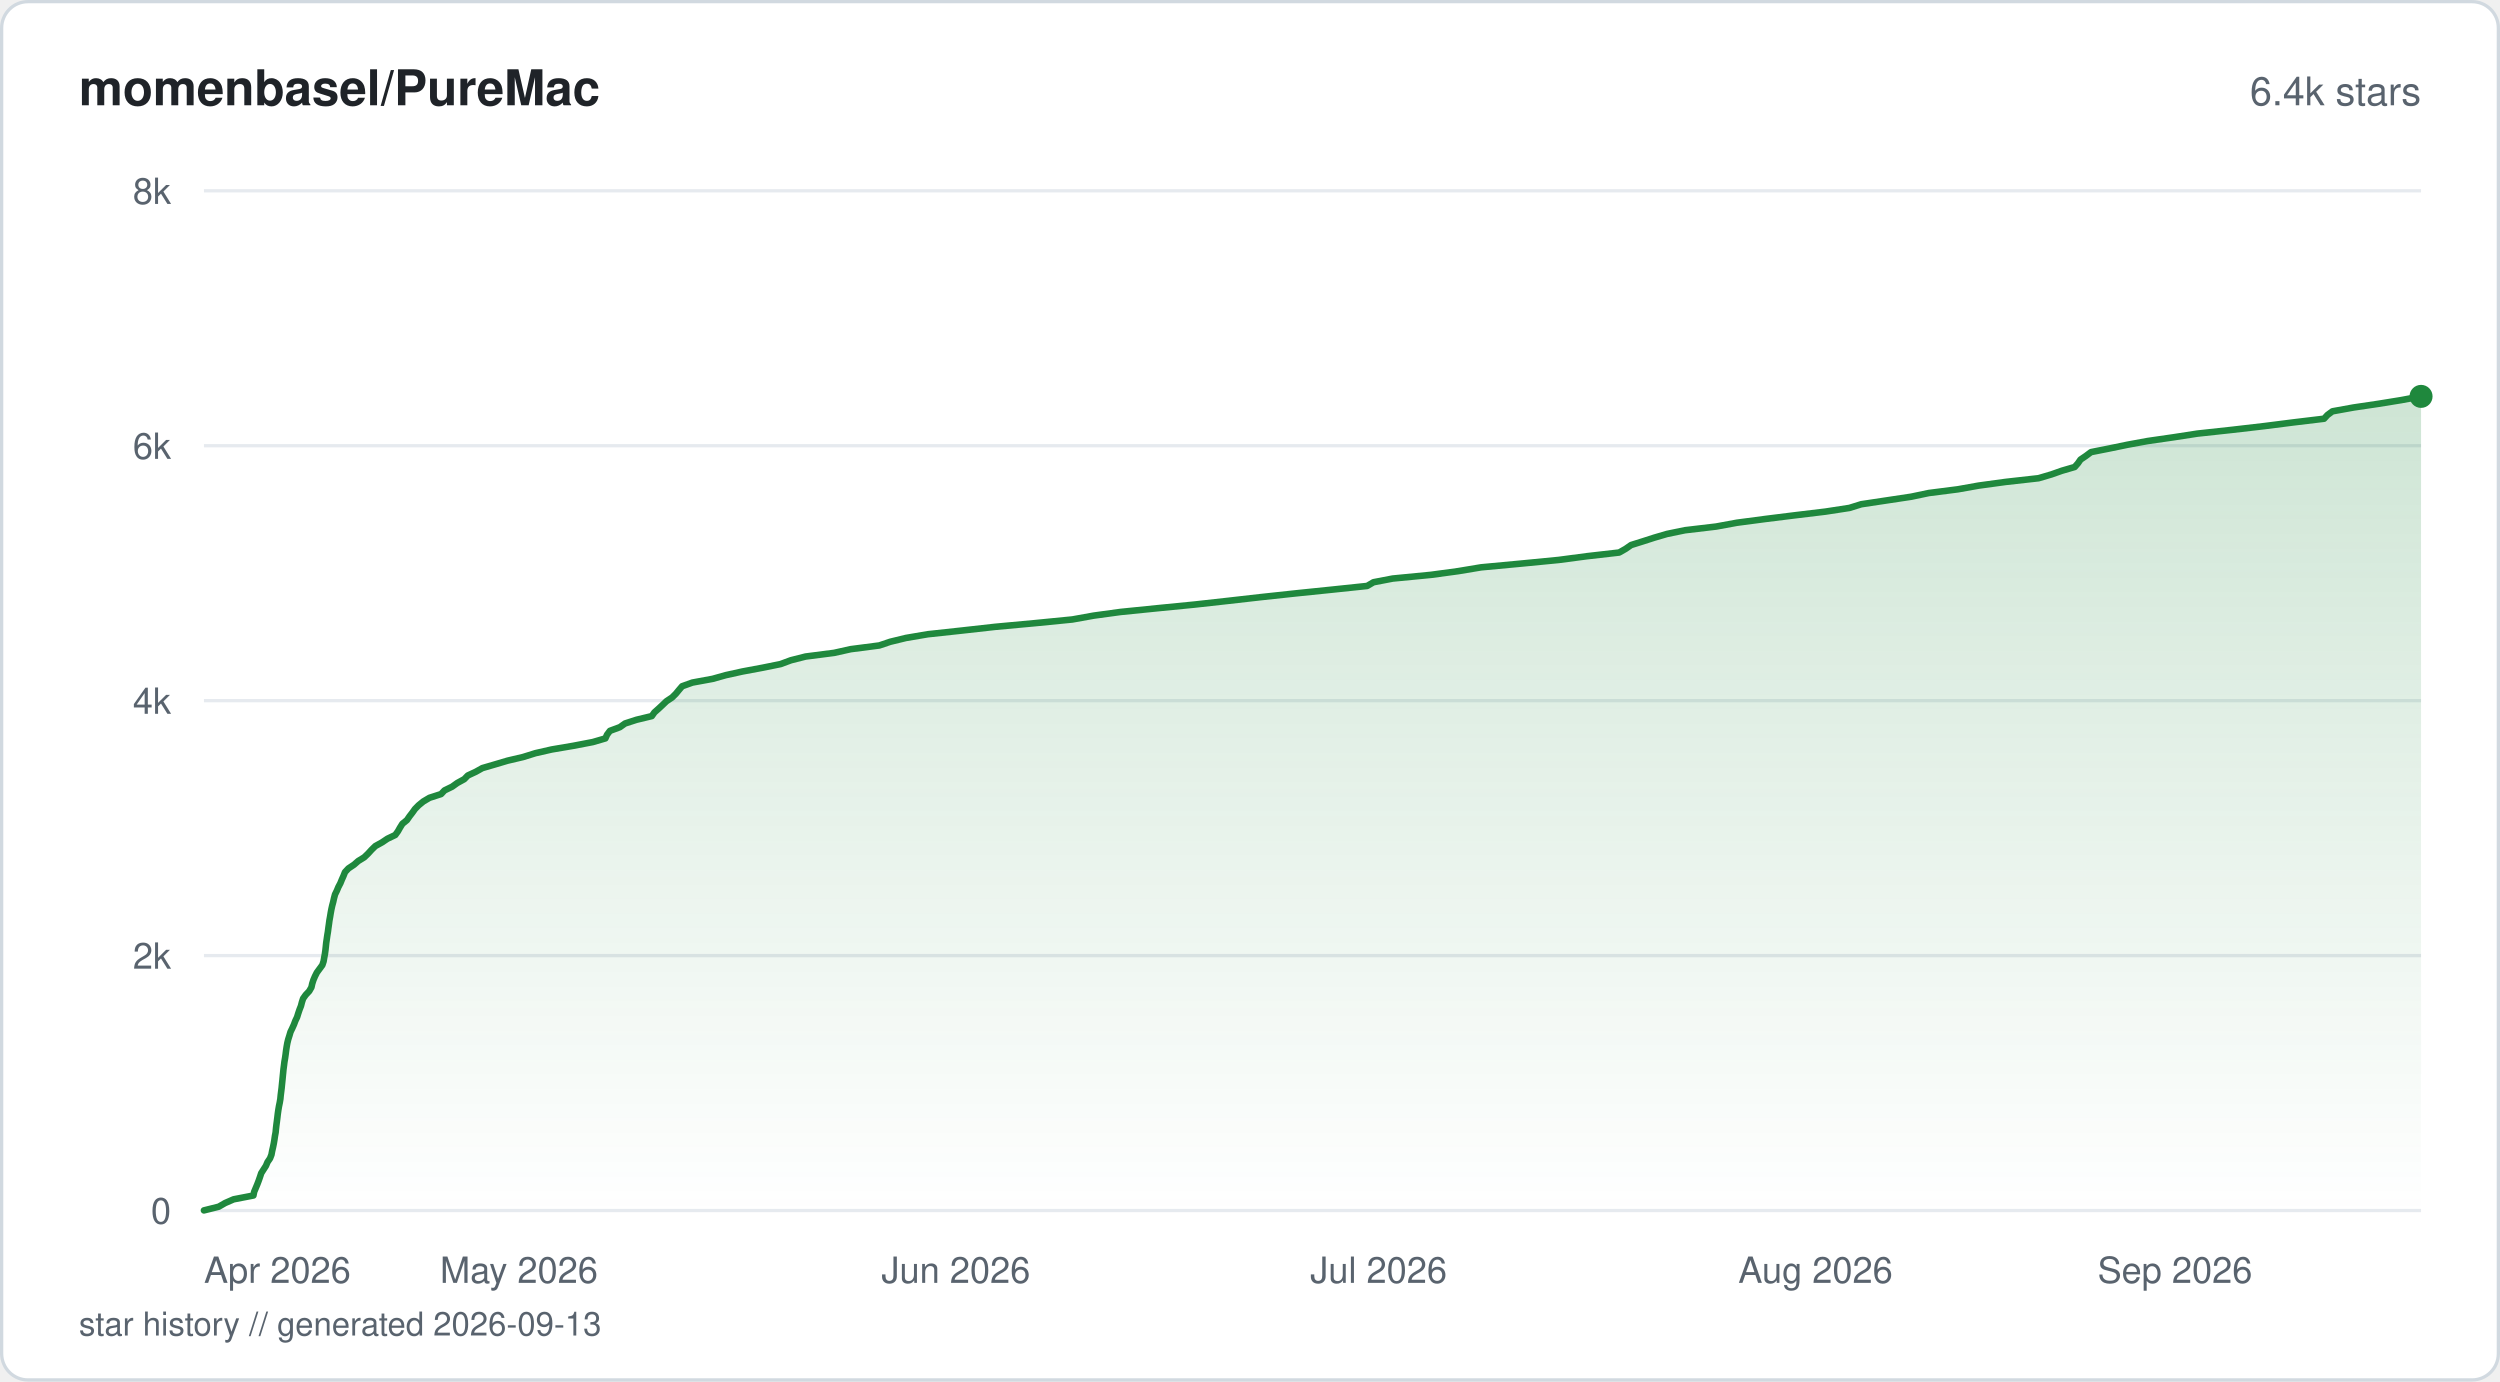
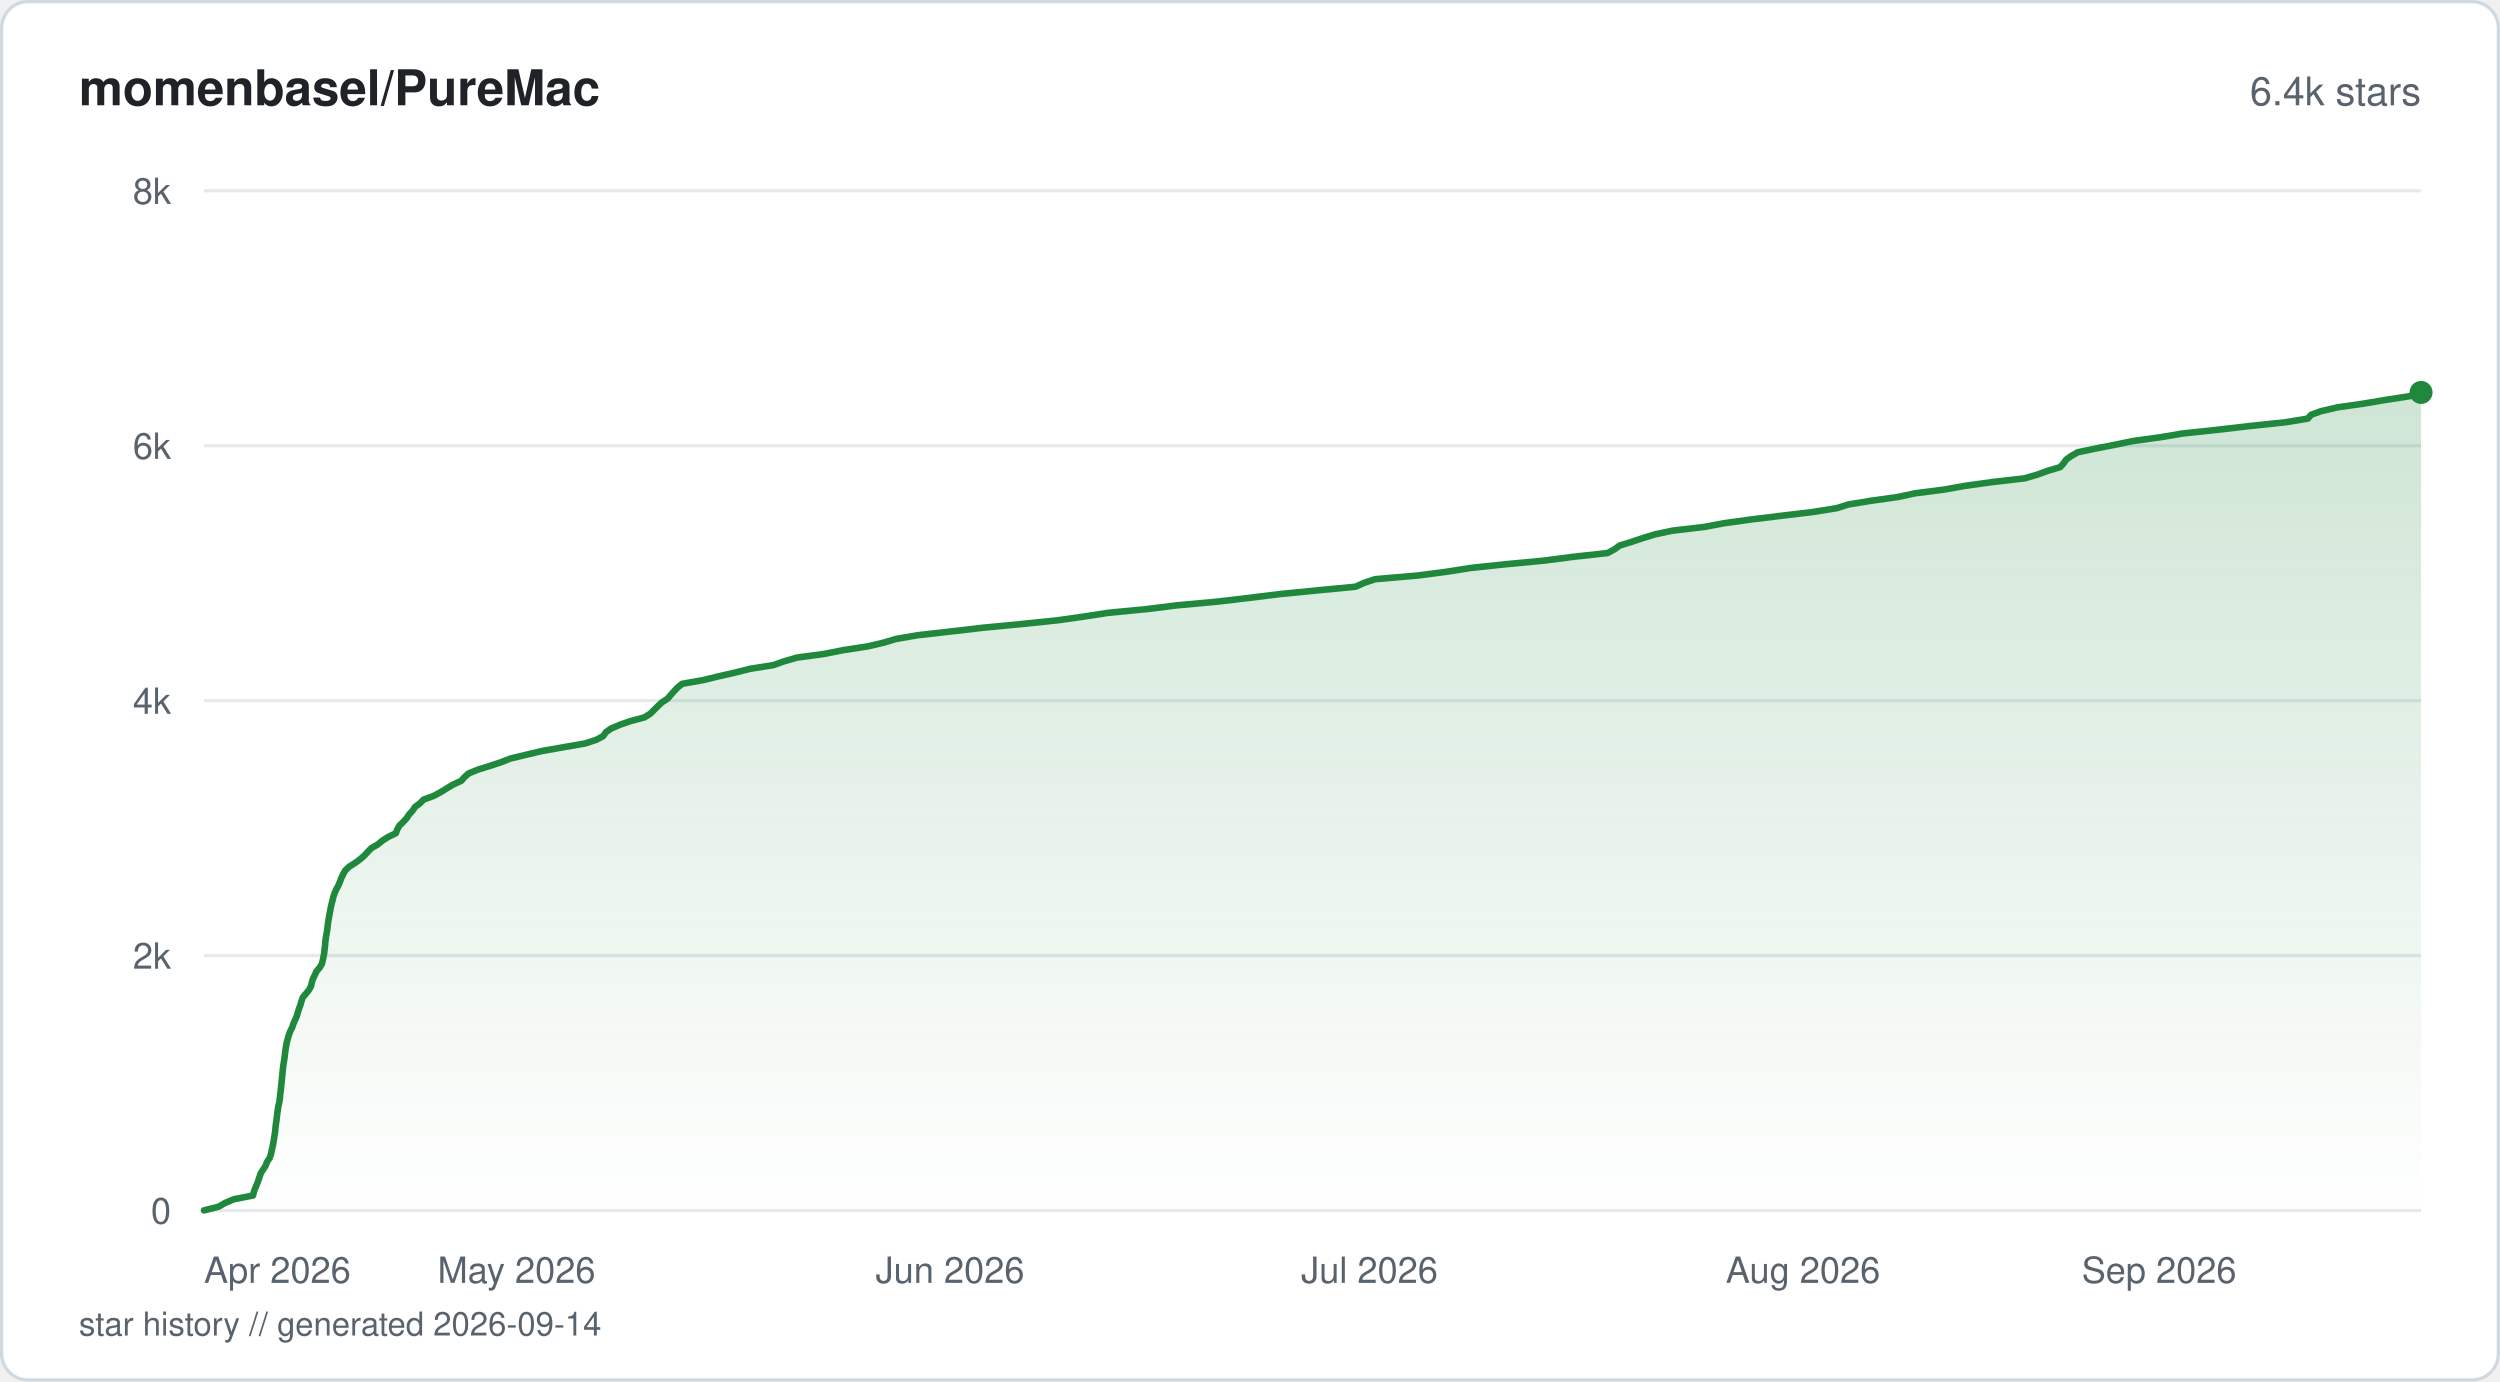
<svg xmlns="http://www.w3.org/2000/svg" viewBox="0 0 760 420" width="760" height="420" fill="none">
  <defs>
    <linearGradient id="fill-starhistorysvg" x1="0" y1="0" x2="0" y2="1">
      <stop offset="0%" stop-color="#1f883d" stop-opacity="0.22" />
      <stop offset="100%" stop-color="#1f883d" stop-opacity="0" />
    </linearGradient>
  </defs>
  <rect x="0.5" y="0.5" width="759" height="419" rx="8" fill="#ffffff" stroke="#d1d9e0" stroke-width="1" />
  <text x="24" y="32" fill="#1f2328" font-family="-apple-system, BlinkMacSystemFont, 'Segoe UI', Helvetica, Arial, sans-serif" font-size="15" font-weight="600">momenbasel/PureMac</text>
  <text x="736" y="32" fill="#59636e" font-family="-apple-system, BlinkMacSystemFont, 'Segoe UI', Helvetica, Arial, sans-serif" font-size="12" text-anchor="end">6.4k stars</text>
  <line x1="62" y1="368" x2="736" y2="368" stroke="#e6eaef" stroke-width="1" />
  <text x="52" y="372" fill="#59636e" font-family="-apple-system, BlinkMacSystemFont, 'Segoe UI', Helvetica, Arial, sans-serif" font-size="11" text-anchor="end">0</text>
  <line x1="62" y1="290.5" x2="736" y2="290.5" stroke="#e6eaef" stroke-width="1" />
  <text x="52" y="294.5" fill="#59636e" font-family="-apple-system, BlinkMacSystemFont, 'Segoe UI', Helvetica, Arial, sans-serif" font-size="11" text-anchor="end">2k</text>
  <line x1="62" y1="213" x2="736" y2="213" stroke="#e6eaef" stroke-width="1" />
  <text x="52" y="217" fill="#59636e" font-family="-apple-system, BlinkMacSystemFont, 'Segoe UI', Helvetica, Arial, sans-serif" font-size="11" text-anchor="end">4k</text>
  <line x1="62" y1="135.5" x2="736" y2="135.5" stroke="#e6eaef" stroke-width="1" />
  <text x="52" y="139.5" fill="#59636e" font-family="-apple-system, BlinkMacSystemFont, 'Segoe UI', Helvetica, Arial, sans-serif" font-size="11" text-anchor="end">6k</text>
  <line x1="62" y1="58" x2="736" y2="58" stroke="#e6eaef" stroke-width="1" />
  <text x="52" y="62" fill="#59636e" font-family="-apple-system, BlinkMacSystemFont, 'Segoe UI', Helvetica, Arial, sans-serif" font-size="11" text-anchor="end">8k</text>
-   <path d="M62 367.96 L66.49 366.84 L68.46 365.71 L71.03 364.59 L77.04 363.43 L77.27 362.3 L77.74 361.18 L78.21 360.06 L78.64 358.93 L79.03 357.81 L79.41 356.65 L80.13 355.52 L80.85 354.4 L81.32 353.28 L82.09 352.15 L82.52 351.03 L82.74 349.87 L83 348.74 L83.23 347.62 L83.42 346.49 L83.58 345.37 L83.79 344.25 L83.9 343.08 L84.03 341.96 L84.18 340.84 L84.32 339.71 L84.45 338.59 L84.61 337.47 L84.8 336.34 L85.04 335.18 L85.23 334.06 L85.34 332.93 L85.48 331.81 L85.62 330.68 L85.73 329.56 L85.85 328.4 L85.96 327.27 L86.07 326.15 L86.18 325.03 L86.33 323.9 L86.47 322.78 L86.67 321.62 L86.83 320.49 L86.97 319.37 L87.14 318.25 L87.34 317.12 L87.61 316 L87.98 314.83 L88.31 313.71 L88.85 312.59 L89.36 311.46 L89.78 310.34 L90.31 309.22 L90.66 308.09 L91.05 306.93 L91.49 305.81 L91.78 304.68 L92.14 303.56 L92.94 302.44 L94 301.31 L94.67 300.15 L94.92 299.02 L95.28 297.9 L95.76 296.78 L96.33 295.65 L97.15 294.53 L98 293.37 L98.37 292.24 L98.56 291.12 L98.77 290 L98.93 288.87 L99.05 287.75 L99.17 286.59 L99.34 285.46 L99.5 284.34 L99.69 283.21 L99.83 282.09 L99.99 280.97 L100.14 279.84 L100.35 278.68 L100.53 277.56 L100.74 276.43 L100.99 275.31 L101.29 274.19 L101.54 273.06 L101.85 271.9 L102.4 270.78 L102.87 269.65 L103.46 268.53 L103.92 267.4 L104.42 266.28 L104.88 265.12 L105.93 264 L107.62 262.87 L108.9 261.75 L110.73 260.62 L111.89 259.5 L112.95 258.34 L114.1 257.21 L116.12 256.09 L117.79 254.97 L120.16 253.84 L120.97 252.72 L121.6 251.6 L122.33 250.43 L123.71 249.31 L124.48 248.19 L125.35 247.06 L126.15 245.94 L127.26 244.81 L128.68 243.65 L130.57 242.53 L134.08 241.4 L135.14 240.28 L137.44 239.16 L139.02 238.03 L141.13 236.87 L142.22 235.75 L144.64 234.62 L146.64 233.5 L150.48 232.38 L154.28 231.25 L159.04 230.13 L162.76 228.97 L167.72 227.84 L174.3 226.72 L180.2 225.59 L184.04 224.47 L184.54 223.35 L185.42 222.18 L188.44 221.06 L190.01 219.94 L193.5 218.81 L198.15 217.69 L198.94 216.57 L200.25 215.4 L201.45 214.28 L202.62 213.16 L204.32 212.03 L205.45 210.91 L206.38 209.78 L207.37 208.62 L210.49 207.5 L216.64 206.37 L220.63 205.25 L225.71 204.13 L231.78 203 L237.3 201.88 L240.43 200.72 L244.89 199.59 L253.57 198.47 L258.6 197.35 L267.31 196.22 L270.63 195.1 L275.4 193.94 L282.04 192.81 L292.38 191.69 L302.48 190.56 L314.63 189.44 L325.99 188.32 L332.48 187.15 L340.67 186.03 L351.76 184.91 L363.22 183.78 L373.32 182.66 L383.17 181.54 L394.03 180.37 L404.95 179.25 L415.62 178.13 L417.54 177 L423.38 175.88 L435.03 174.75 L443.29 173.63 L450.25 172.47 L462.35 171.34 L473.87 170.22 L482.33 169.1 L492.22 167.97 L494.19 166.85 L495.86 165.69 L499.46 164.56 L502.94 163.44 L506.76 162.32 L512.23 161.19 L521.71 160.07 L528.02 158.91 L536.57 157.78 L545.55 156.66 L554.93 155.53 L562.23 154.41 L565.82 153.29 L573.58 152.12 L581.02 151 L586.35 149.88 L595.19 148.75 L601.47 147.63 L609.65 146.51 L619.72 145.38 L623.65 144.22 L626.82 143.1 L630.7 141.97 L631.69 140.85 L632.47 139.72 L634.12 138.6 L635.67 137.44 L641.39 136.31 L646.8 135.19 L652.91 134.07 L660.72 132.94 L667.98 131.82 L678.65 130.66 L688.39 129.53 L697.19 128.41 L706.51 127.29 L707.55 126.16 L709.06 125.04 L715.47 123.88 L723.09 122.75 L730 121.63 L736 120.5 L736 368 L62 368 Z" fill="url(#fill-starhistorysvg)" />
-   <path d="M62 367.96 L66.49 366.84 L68.46 365.71 L71.03 364.59 L77.04 363.43 L77.27 362.3 L77.74 361.18 L78.21 360.06 L78.64 358.93 L79.03 357.81 L79.41 356.65 L80.13 355.52 L80.85 354.4 L81.32 353.28 L82.09 352.15 L82.52 351.03 L82.74 349.87 L83 348.74 L83.23 347.62 L83.42 346.49 L83.58 345.37 L83.79 344.25 L83.9 343.08 L84.03 341.96 L84.18 340.84 L84.32 339.71 L84.45 338.59 L84.61 337.47 L84.8 336.34 L85.04 335.18 L85.23 334.06 L85.34 332.93 L85.48 331.81 L85.62 330.68 L85.73 329.56 L85.85 328.4 L85.96 327.27 L86.07 326.15 L86.18 325.03 L86.33 323.9 L86.47 322.78 L86.67 321.62 L86.83 320.49 L86.97 319.37 L87.14 318.25 L87.34 317.12 L87.61 316 L87.98 314.83 L88.31 313.71 L88.85 312.59 L89.36 311.46 L89.78 310.34 L90.31 309.22 L90.66 308.09 L91.05 306.93 L91.49 305.81 L91.78 304.68 L92.14 303.56 L92.94 302.44 L94 301.31 L94.67 300.15 L94.92 299.02 L95.28 297.9 L95.76 296.78 L96.33 295.65 L97.15 294.53 L98 293.37 L98.37 292.24 L98.56 291.12 L98.77 290 L98.93 288.87 L99.05 287.75 L99.17 286.59 L99.34 285.46 L99.5 284.34 L99.69 283.21 L99.83 282.09 L99.99 280.97 L100.14 279.84 L100.35 278.68 L100.53 277.56 L100.74 276.43 L100.99 275.31 L101.29 274.19 L101.54 273.06 L101.85 271.9 L102.4 270.78 L102.87 269.65 L103.46 268.53 L103.92 267.4 L104.42 266.28 L104.88 265.12 L105.93 264 L107.62 262.87 L108.9 261.75 L110.73 260.62 L111.89 259.5 L112.95 258.34 L114.1 257.21 L116.12 256.09 L117.79 254.97 L120.16 253.84 L120.97 252.72 L121.6 251.6 L122.33 250.43 L123.71 249.31 L124.48 248.19 L125.35 247.06 L126.15 245.94 L127.26 244.81 L128.68 243.65 L130.57 242.53 L134.08 241.4 L135.14 240.28 L137.44 239.16 L139.02 238.03 L141.13 236.87 L142.22 235.75 L144.64 234.62 L146.64 233.5 L150.48 232.38 L154.28 231.25 L159.04 230.13 L162.76 228.97 L167.72 227.84 L174.3 226.72 L180.2 225.59 L184.04 224.47 L184.54 223.35 L185.42 222.18 L188.44 221.06 L190.01 219.94 L193.5 218.81 L198.15 217.69 L198.94 216.57 L200.25 215.4 L201.45 214.28 L202.62 213.16 L204.32 212.03 L205.45 210.91 L206.38 209.78 L207.37 208.62 L210.49 207.5 L216.64 206.37 L220.63 205.25 L225.71 204.13 L231.78 203 L237.3 201.88 L240.43 200.72 L244.89 199.59 L253.57 198.47 L258.6 197.35 L267.31 196.22 L270.63 195.1 L275.4 193.94 L282.04 192.81 L292.38 191.69 L302.48 190.56 L314.63 189.44 L325.99 188.32 L332.48 187.15 L340.67 186.03 L351.76 184.91 L363.22 183.78 L373.32 182.66 L383.17 181.54 L394.03 180.37 L404.95 179.25 L415.62 178.13 L417.54 177 L423.38 175.88 L435.03 174.75 L443.29 173.63 L450.25 172.47 L462.35 171.34 L473.87 170.22 L482.33 169.1 L492.22 167.97 L494.19 166.85 L495.86 165.69 L499.46 164.56 L502.94 163.44 L506.76 162.32 L512.23 161.19 L521.71 160.07 L528.02 158.91 L536.57 157.78 L545.55 156.66 L554.93 155.53 L562.23 154.41 L565.82 153.29 L573.58 152.12 L581.02 151 L586.35 149.88 L595.19 148.75 L601.47 147.63 L609.65 146.51 L619.72 145.38 L623.65 144.22 L626.82 143.1 L630.7 141.97 L631.69 140.85 L632.47 139.72 L634.12 138.6 L635.67 137.44 L641.39 136.31 L646.8 135.19 L652.91 134.07 L660.72 132.94 L667.98 131.82 L678.65 130.66 L688.39 129.53 L697.19 128.41 L706.51 127.29 L707.55 126.16 L709.06 125.04 L715.47 123.88 L723.09 122.75 L730 121.63 L736 120.5" stroke="#1f883d" stroke-width="2" stroke-linejoin="round" stroke-linecap="round" fill="none" />
-   <circle cx="736" cy="120.5" r="3.5" fill="#1f883d" />
+   <path d="M62 367.96 L66.45 366.84 L68.47 365.68 L71.18 364.55 L76.92 363.43 L77.19 362.27 L77.62 361.14 L78.1 360.02 L78.52 358.89 L78.91 357.73 L79.3 356.61 L80.04 355.48 L80.77 354.32 L81.19 353.2 L81.95 352.07 L82.37 350.91 L82.59 349.79 L82.85 348.66 L83.08 347.54 L83.27 346.38 L83.45 345.25 L83.63 344.13 L83.73 342.97 L83.86 341.84 L84.03 340.72 L84.16 339.56 L84.3 338.43 L84.45 337.31 L84.64 336.19 L84.91 335.02 L85.07 333.9 L85.17 332.78 L85.33 331.61 L85.45 330.49 L85.56 329.37 L85.69 328.2 L85.79 327.08 L85.9 325.96 L86.01 324.83 L86.16 323.67 L86.34 322.55 L86.51 321.42 L86.65 320.26 L86.79 319.14 L86.97 318.01 L87.19 316.85 L87.49 315.73 L87.83 314.6 L88.25 313.48 L88.83 312.32 L89.21 311.19 L89.69 310.07 L90.21 308.91 L90.54 307.78 L90.88 306.66 L91.33 305.5 L91.64 304.37 L92.02 303.25 L92.96 302.13 L93.91 300.96 L94.53 299.84 L94.78 298.72 L95.14 297.55 L95.69 296.43 L96.22 295.31 L97.17 294.14 L97.85 293.02 L98.13 291.9 L98.36 290.77 L98.57 289.61 L98.69 288.49 L98.83 287.36 L98.91 286.2 L99.07 285.08 L99.26 283.95 L99.45 282.79 L99.6 281.66 L99.72 280.54 L99.92 279.38 L100.11 278.26 L100.33 277.13 L100.53 276.01 L100.79 274.85 L101.09 273.72 L101.35 272.6 L101.75 271.44 L102.25 270.31 L102.87 269.19 L103.36 268.02 L103.77 266.9 L104.32 265.78 L104.92 264.65 L106.13 263.49 L107.9 262.37 L109.45 261.24 L110.77 260.08 L111.8 258.96 L112.9 257.83 L114.91 256.67 L116.24 255.55 L118.03 254.42 L120.34 253.3 L120.77 252.14 L121.39 251.01 L122.56 249.89 L123.62 248.73 L124.36 247.6 L125.4 246.48 L126.15 245.32 L127.68 244.19 L128.78 243.07 L131.86 241.95 L134.02 240.78 L135.82 239.66 L137.69 238.54 L140.22 237.37 L141.2 236.25 L142.45 235.13 L145.31 233.96 L148.92 232.84 L152.31 231.72 L155.18 230.59 L160.02 229.43 L164.74 228.31 L171.16 227.18 L177.83 226.02 L181.29 224.9 L183.38 223.77 L184.17 222.61 L185.74 221.49 L188.36 220.36 L191.58 219.24 L195.92 218.08 L197.71 216.95 L198.82 215.83 L199.99 214.67 L201.18 213.54 L202.91 212.42 L203.92 211.26 L204.92 210.13 L205.98 209.01 L207.35 207.89 L213.89 206.72 L218.49 205.6 L223.39 204.48 L228.08 203.31 L235.12 202.19 L238.27 201.07 L242.31 199.9 L250.62 198.78 L256.25 197.66 L263.83 196.49 L268.6 195.37 L272.35 194.25 L278.86 193.12 L289.1 191.96 L298.75 190.84 L310.48 189.71 L321.69 188.55 L329.55 187.43 L336.86 186.3 L348.87 185.14 L357.83 184.02 L370.09 182.89 L379.6 181.77 L388.95 180.61 L400.42 179.48 L412.09 178.36 L414.66 177.2 L418.07 176.07 L431.05 174.95 L439.92 173.79 L447.03 172.66 L457.6 171.54 L469.57 170.41 L478.42 169.25 L488.72 168.13 L490.78 167 L492.38 165.84 L496.03 164.72 L499.37 163.59 L503.18 162.43 L508.49 161.31 L518.14 160.18 L524.1 159.06 L532.46 157.9 L541.73 156.77 L551.05 155.65 L558.34 154.49 L561.9 153.36 L568.76 152.24 L576.99 151.08 L582.28 149.95 L591.04 148.83 L597.27 147.71 L605.66 146.54 L615.44 145.42 L619.29 144.3 L622.49 143.13 L626.29 142.01 L627.32 140.89 L628.12 139.72 L629.69 138.6 L631.66 137.48 L637.08 136.35 L643.04 135.19 L648.4 134.07 L656.62 132.94 L663.53 131.78 L674.04 130.66 L683.74 129.53 L694.78 128.37 L701.58 127.25 L702.55 126.12 L705.57 125 L710.58 123.84 L718.46 122.71 L725.05 121.59 L732.63 120.43 L736 119.3 L736 368 L62 368 Z" fill="url(#fill-starhistorysvg)" />
+   <path d="M62 367.96 L66.45 366.84 L68.47 365.68 L71.18 364.55 L76.92 363.43 L77.19 362.27 L77.62 361.14 L78.1 360.02 L78.52 358.89 L78.91 357.73 L79.3 356.61 L80.04 355.48 L80.77 354.32 L81.19 353.2 L81.95 352.07 L82.37 350.91 L82.59 349.79 L82.85 348.66 L83.08 347.54 L83.27 346.38 L83.45 345.25 L83.63 344.13 L83.73 342.97 L83.86 341.84 L84.03 340.72 L84.16 339.56 L84.3 338.43 L84.45 337.31 L84.64 336.19 L84.91 335.02 L85.07 333.9 L85.17 332.78 L85.33 331.61 L85.45 330.49 L85.56 329.37 L85.69 328.2 L85.79 327.08 L85.9 325.96 L86.01 324.83 L86.16 323.67 L86.34 322.55 L86.51 321.42 L86.65 320.26 L86.79 319.14 L86.97 318.01 L87.19 316.85 L87.49 315.73 L87.83 314.6 L88.25 313.48 L88.83 312.32 L89.21 311.19 L89.69 310.07 L90.21 308.91 L90.54 307.78 L90.88 306.66 L91.33 305.5 L91.64 304.37 L92.02 303.25 L92.96 302.13 L93.91 300.96 L94.53 299.84 L94.78 298.72 L95.14 297.55 L95.69 296.43 L96.22 295.31 L97.17 294.14 L97.85 293.02 L98.13 291.9 L98.36 290.77 L98.57 289.61 L98.69 288.49 L98.83 287.36 L98.91 286.2 L99.07 285.08 L99.26 283.95 L99.45 282.79 L99.6 281.66 L99.72 280.54 L99.92 279.38 L100.11 278.26 L100.33 277.13 L100.53 276.01 L100.79 274.85 L101.09 273.72 L101.35 272.6 L101.75 271.44 L102.25 270.31 L102.87 269.19 L103.36 268.02 L103.77 266.9 L104.32 265.78 L104.92 264.65 L106.13 263.49 L107.9 262.37 L109.45 261.24 L110.77 260.08 L111.8 258.96 L112.9 257.83 L114.91 256.67 L116.24 255.55 L118.03 254.42 L120.34 253.3 L120.77 252.14 L121.39 251.01 L122.56 249.89 L123.62 248.73 L124.36 247.6 L125.4 246.48 L126.15 245.32 L127.68 244.19 L128.78 243.07 L131.86 241.95 L134.02 240.78 L135.82 239.66 L137.69 238.54 L140.22 237.37 L141.2 236.25 L142.45 235.13 L145.31 233.96 L148.92 232.84 L152.31 231.72 L155.18 230.59 L160.02 229.43 L164.74 228.31 L171.16 227.18 L177.83 226.02 L181.29 224.9 L183.38 223.77 L184.17 222.61 L185.74 221.49 L188.36 220.36 L191.58 219.24 L195.92 218.08 L197.71 216.95 L198.82 215.83 L199.99 214.67 L201.18 213.54 L202.91 212.42 L203.92 211.26 L204.92 210.13 L205.98 209.01 L207.35 207.89 L213.89 206.72 L218.49 205.6 L223.39 204.48 L228.08 203.31 L235.12 202.19 L238.27 201.07 L242.31 199.9 L250.62 198.78 L256.25 197.66 L263.83 196.49 L268.6 195.37 L272.35 194.25 L278.86 193.12 L289.1 191.96 L298.75 190.84 L310.48 189.71 L321.69 188.55 L329.55 187.43 L336.86 186.3 L348.87 185.14 L357.83 184.02 L370.09 182.89 L379.6 181.77 L388.95 180.61 L400.42 179.48 L412.09 178.36 L414.66 177.2 L418.07 176.07 L431.05 174.95 L439.92 173.79 L447.03 172.66 L457.6 171.54 L469.57 170.41 L478.42 169.25 L488.72 168.13 L490.78 167 L492.38 165.84 L496.03 164.72 L499.37 163.59 L503.18 162.43 L508.49 161.31 L518.14 160.18 L524.1 159.06 L532.46 157.9 L541.73 156.77 L551.05 155.65 L558.34 154.49 L561.9 153.36 L568.76 152.24 L576.99 151.08 L582.28 149.95 L591.04 148.83 L597.27 147.71 L605.66 146.54 L615.44 145.42 L619.29 144.3 L622.49 143.13 L626.29 142.01 L627.32 140.89 L628.12 139.72 L629.69 138.6 L631.66 137.48 L637.08 136.35 L643.04 135.19 L648.4 134.07 L656.62 132.94 L663.53 131.78 L674.04 130.66 L683.74 129.53 L694.78 128.37 L701.58 127.25 L702.55 126.12 L705.57 125 L710.58 123.84 L718.46 122.71 L725.05 121.59 L732.63 120.43 L736 119.3" stroke="#1f883d" stroke-width="2" stroke-linejoin="round" stroke-linecap="round" fill="none" />
+   <circle cx="736" cy="119.3" r="3.5" fill="#1f883d" />
  <text x="62" y="390" fill="#59636e" font-family="-apple-system, BlinkMacSystemFont, 'Segoe UI', Helvetica, Arial, sans-serif" font-size="11" text-anchor="start">Apr 2026</text>
-   <text x="157.76" y="390" fill="#59636e" font-family="-apple-system, BlinkMacSystemFont, 'Segoe UI', Helvetica, Arial, sans-serif" font-size="11" text-anchor="middle">May 2026</text>
-   <text x="290.58" y="390" fill="#59636e" font-family="-apple-system, BlinkMacSystemFont, 'Segoe UI', Helvetica, Arial, sans-serif" font-size="11" text-anchor="middle">Jun 2026</text>
-   <text x="419.1" y="390" fill="#59636e" font-family="-apple-system, BlinkMacSystemFont, 'Segoe UI', Helvetica, Arial, sans-serif" font-size="11" text-anchor="middle">Jul 2026</text>
-   <text x="551.91" y="390" fill="#59636e" font-family="-apple-system, BlinkMacSystemFont, 'Segoe UI', Helvetica, Arial, sans-serif" font-size="11" text-anchor="middle">Aug 2026</text>
-   <text x="684.72" y="390" fill="#59636e" font-family="-apple-system, BlinkMacSystemFont, 'Segoe UI', Helvetica, Arial, sans-serif" font-size="11" text-anchor="end">Sep 2026</text>
-   <text x="24" y="406" fill="#59636e" font-family="-apple-system, BlinkMacSystemFont, 'Segoe UI', Helvetica, Arial, sans-serif" font-size="10">star history // generated 2026-09-13</text>
+   <text x="157.02" y="390" fill="#59636e" font-family="-apple-system, BlinkMacSystemFont, 'Segoe UI', Helvetica, Arial, sans-serif" font-size="11" text-anchor="middle">May 2026</text>
+   <text x="288.8" y="390" fill="#59636e" font-family="-apple-system, BlinkMacSystemFont, 'Segoe UI', Helvetica, Arial, sans-serif" font-size="11" text-anchor="middle">Jun 2026</text>
+   <text x="416.33" y="390" fill="#59636e" font-family="-apple-system, BlinkMacSystemFont, 'Segoe UI', Helvetica, Arial, sans-serif" font-size="11" text-anchor="middle">Jul 2026</text>
+   <text x="548.11" y="390" fill="#59636e" font-family="-apple-system, BlinkMacSystemFont, 'Segoe UI', Helvetica, Arial, sans-serif" font-size="11" text-anchor="middle">Aug 2026</text>
+   <text x="679.89" y="390" fill="#59636e" font-family="-apple-system, BlinkMacSystemFont, 'Segoe UI', Helvetica, Arial, sans-serif" font-size="11" text-anchor="end">Sep 2026</text>
+   <text x="24" y="406" fill="#59636e" font-family="-apple-system, BlinkMacSystemFont, 'Segoe UI', Helvetica, Arial, sans-serif" font-size="10">star history // generated 2026-09-14</text>
</svg>
